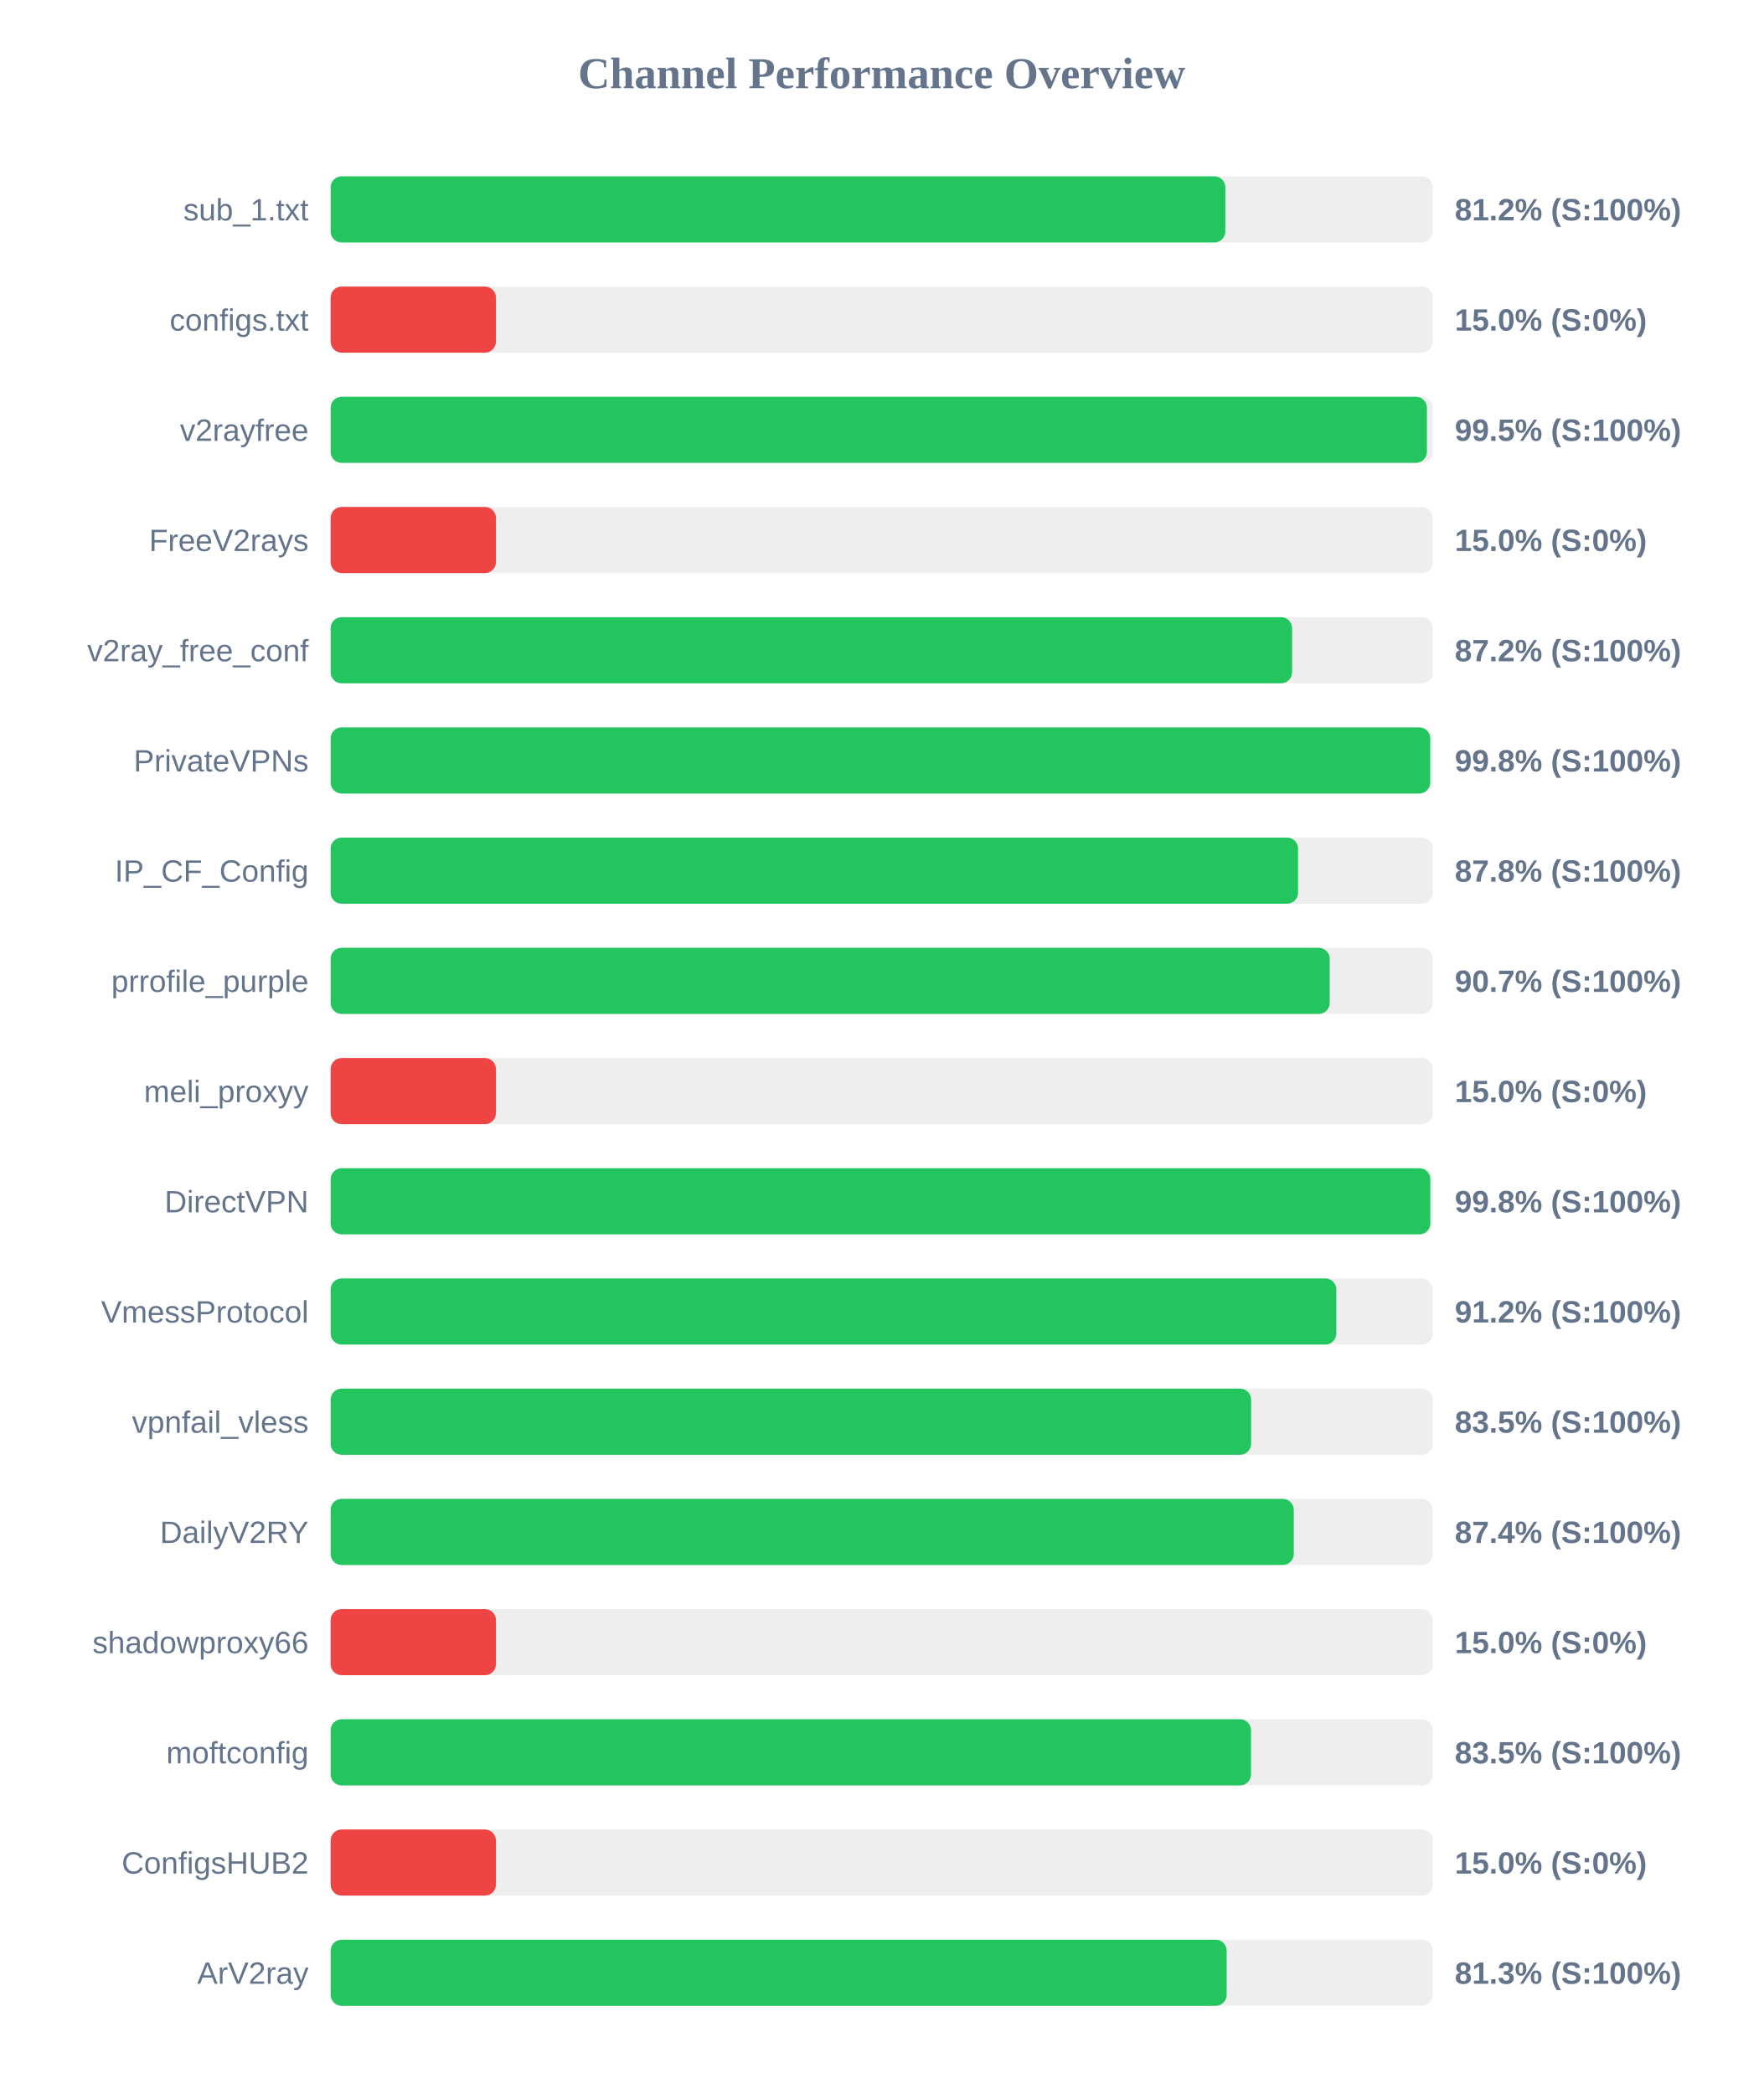
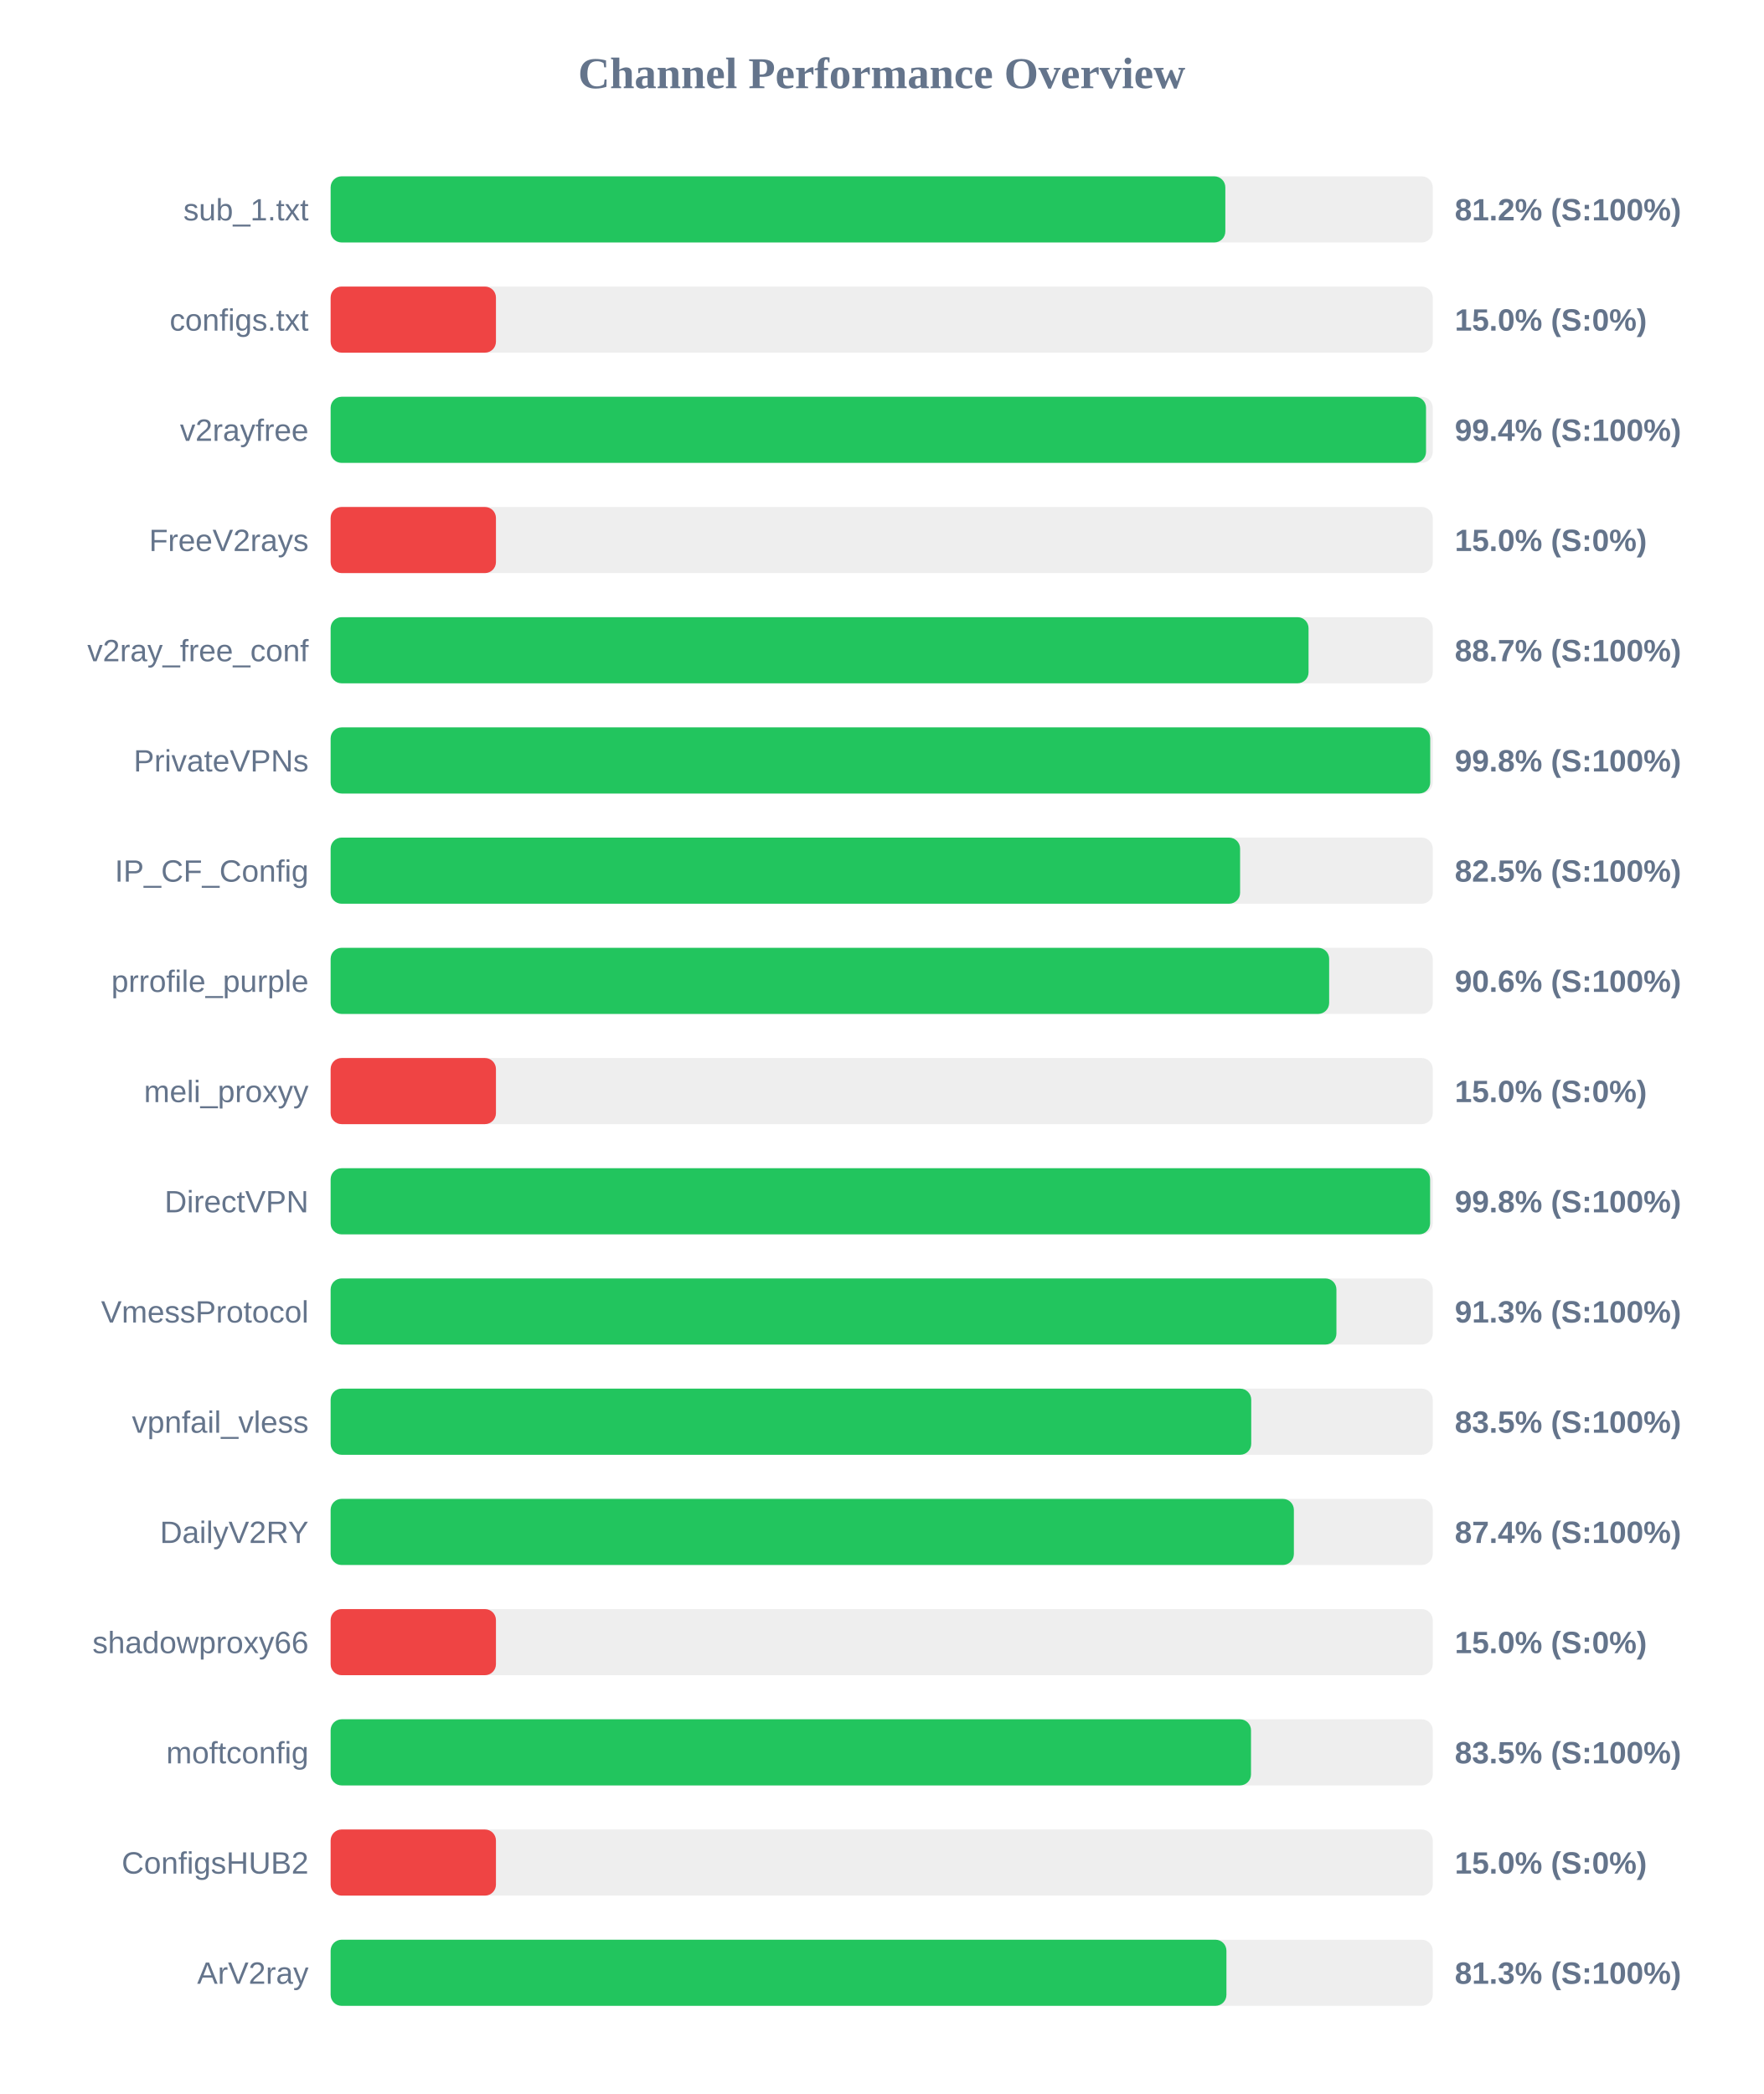
<svg xmlns="http://www.w3.org/2000/svg" width="800" height="950" version="1.1">
  <style>
        .row { font: 14px Arial; fill: #64748b; }
        .score { font: bold 14px Arial; fill: #64748b; }
    </style>
  <text x="400" y="40" text-anchor="middle" font-size="20px" font-weight="bold" fill="#64748b">Channel Performance Overview</text>
  <rect x="150" y="80" width="500" height="30" fill="#eee" rx="5" />
  <rect x="150" y="80" width="405.9" height="30" fill="#22c55e" rx="5" />
  <text x="140" y="100" text-anchor="end" class="row">sub_1.txt</text>
  <text x="660" y="100" text-anchor="start" class="score">81.2% (S:100%)</text>
  <rect x="150" y="130" width="500" height="30" fill="#eee" rx="5" />
  <rect x="150" y="130" width="75.0" height="30" fill="#ef4444" rx="5" />
  <text x="140" y="150" text-anchor="end" class="row">configs.txt</text>
  <text x="660" y="150" text-anchor="start" class="score">15.0% (S:0%)</text>
  <rect x="150" y="180" width="500" height="30" fill="#eee" rx="5" />
-   <rect x="150" y="180" width="497.35" height="30" fill="#22c55e" rx="5" />
+   <rect x="150" y="180" width="496.95" height="30" fill="#22c55e" rx="5" />
  <text x="140" y="200" text-anchor="end" class="row">v2rayfree</text>
-   <text x="660" y="200" text-anchor="start" class="score">99.5% (S:100%)</text>
+   <text x="660" y="200" text-anchor="start" class="score">99.4% (S:100%)</text>
  <rect x="150" y="230" width="500" height="30" fill="#eee" rx="5" />
  <rect x="150" y="230" width="75.0" height="30" fill="#ef4444" rx="5" />
  <text x="140" y="250" text-anchor="end" class="row">FreeV2rays</text>
  <text x="660" y="250" text-anchor="start" class="score">15.0% (S:0%)</text>
  <rect x="150" y="280" width="500" height="30" fill="#eee" rx="5" />
-   <rect x="150" y="280" width="436.2" height="30" fill="#22c55e" rx="5" />
+   <rect x="150" y="280" width="443.65" height="30" fill="#22c55e" rx="5" />
  <text x="140" y="300" text-anchor="end" class="row">v2ray_free_conf</text>
-   <text x="660" y="300" text-anchor="start" class="score">87.2% (S:100%)</text>
+   <text x="660" y="300" text-anchor="start" class="score">88.7% (S:100%)</text>
  <rect x="150" y="330" width="500" height="30" fill="#eee" rx="5" />
  <rect x="150" y="330" width="498.85" height="30" fill="#22c55e" rx="5" />
  <text x="140" y="350" text-anchor="end" class="row">PrivateVPNs</text>
  <text x="660" y="350" text-anchor="start" class="score">99.8% (S:100%)</text>
  <rect x="150" y="380" width="500" height="30" fill="#eee" rx="5" />
-   <rect x="150" y="380" width="438.9" height="30" fill="#22c55e" rx="5" />
+   <rect x="150" y="380" width="412.6" height="30" fill="#22c55e" rx="5" />
  <text x="140" y="400" text-anchor="end" class="row">IP_CF_Config</text>
-   <text x="660" y="400" text-anchor="start" class="score">87.8% (S:100%)</text>
+   <text x="660" y="400" text-anchor="start" class="score">82.5% (S:100%)</text>
  <rect x="150" y="430" width="500" height="30" fill="#eee" rx="5" />
-   <rect x="150" y="430" width="453.25" height="30" fill="#22c55e" rx="5" />
+   <rect x="150" y="430" width="453.0" height="30" fill="#22c55e" rx="5" />
  <text x="140" y="450" text-anchor="end" class="row">prrofile_purple</text>
-   <text x="660" y="450" text-anchor="start" class="score">90.7% (S:100%)</text>
+   <text x="660" y="450" text-anchor="start" class="score">90.6% (S:100%)</text>
  <rect x="150" y="480" width="500" height="30" fill="#eee" rx="5" />
  <rect x="150" y="480" width="75.0" height="30" fill="#ef4444" rx="5" />
  <text x="140" y="500" text-anchor="end" class="row">meli_proxyy</text>
  <text x="660" y="500" text-anchor="start" class="score">15.0% (S:0%)</text>
  <rect x="150" y="530" width="500" height="30" fill="#eee" rx="5" />
-   <rect x="150" y="530" width="498.9" height="30" fill="#22c55e" rx="5" />
+   <rect x="150" y="530" width="498.8" height="30" fill="#22c55e" rx="5" />
  <text x="140" y="550" text-anchor="end" class="row">DirectVPN</text>
  <text x="660" y="550" text-anchor="start" class="score">99.8% (S:100%)</text>
  <rect x="150" y="580" width="500" height="30" fill="#eee" rx="5" />
-   <rect x="150" y="580" width="456.25" height="30" fill="#22c55e" rx="5" />
+   <rect x="150" y="580" width="456.3" height="30" fill="#22c55e" rx="5" />
  <text x="140" y="600" text-anchor="end" class="row">VmessProtocol</text>
-   <text x="660" y="600" text-anchor="start" class="score">91.2% (S:100%)</text>
+   <text x="660" y="600" text-anchor="start" class="score">91.3% (S:100%)</text>
  <rect x="150" y="630" width="500" height="30" fill="#eee" rx="5" />
-   <rect x="150" y="630" width="417.6" height="30" fill="#22c55e" rx="5" />
+   <rect x="150" y="630" width="417.65" height="30" fill="#22c55e" rx="5" />
  <text x="140" y="650" text-anchor="end" class="row">vpnfail_vless</text>
  <text x="660" y="650" text-anchor="start" class="score">83.5% (S:100%)</text>
  <rect x="150" y="680" width="500" height="30" fill="#eee" rx="5" />
-   <rect x="150" y="680" width="436.95" height="30" fill="#22c55e" rx="5" />
+   <rect x="150" y="680" width="437.0" height="30" fill="#22c55e" rx="5" />
  <text x="140" y="700" text-anchor="end" class="row">DailyV2RY</text>
  <text x="660" y="700" text-anchor="start" class="score">87.4% (S:100%)</text>
  <rect x="150" y="730" width="500" height="30" fill="#eee" rx="5" />
  <rect x="150" y="730" width="75.0" height="30" fill="#ef4444" rx="5" />
  <text x="140" y="750" text-anchor="end" class="row">shadowproxy66</text>
  <text x="660" y="750" text-anchor="start" class="score">15.0% (S:0%)</text>
  <rect x="150" y="780" width="500" height="30" fill="#eee" rx="5" />
  <rect x="150" y="780" width="417.55" height="30" fill="#22c55e" rx="5" />
  <text x="140" y="800" text-anchor="end" class="row">moftconfig</text>
  <text x="660" y="800" text-anchor="start" class="score">83.5% (S:100%)</text>
  <rect x="150" y="830" width="500" height="30" fill="#eee" rx="5" />
  <rect x="150" y="830" width="75.0" height="30" fill="#ef4444" rx="5" />
  <text x="140" y="850" text-anchor="end" class="row">ConfigsHUB2</text>
  <text x="660" y="850" text-anchor="start" class="score">15.0% (S:0%)</text>
  <rect x="150" y="880" width="500" height="30" fill="#eee" rx="5" />
-   <rect x="150" y="880" width="406.5" height="30" fill="#22c55e" rx="5" />
+   <rect x="150" y="880" width="406.4" height="30" fill="#22c55e" rx="5" />
  <text x="140" y="900" text-anchor="end" class="row">ArV2ray</text>
  <text x="660" y="900" text-anchor="start" class="score">81.3% (S:100%)</text>
</svg>
